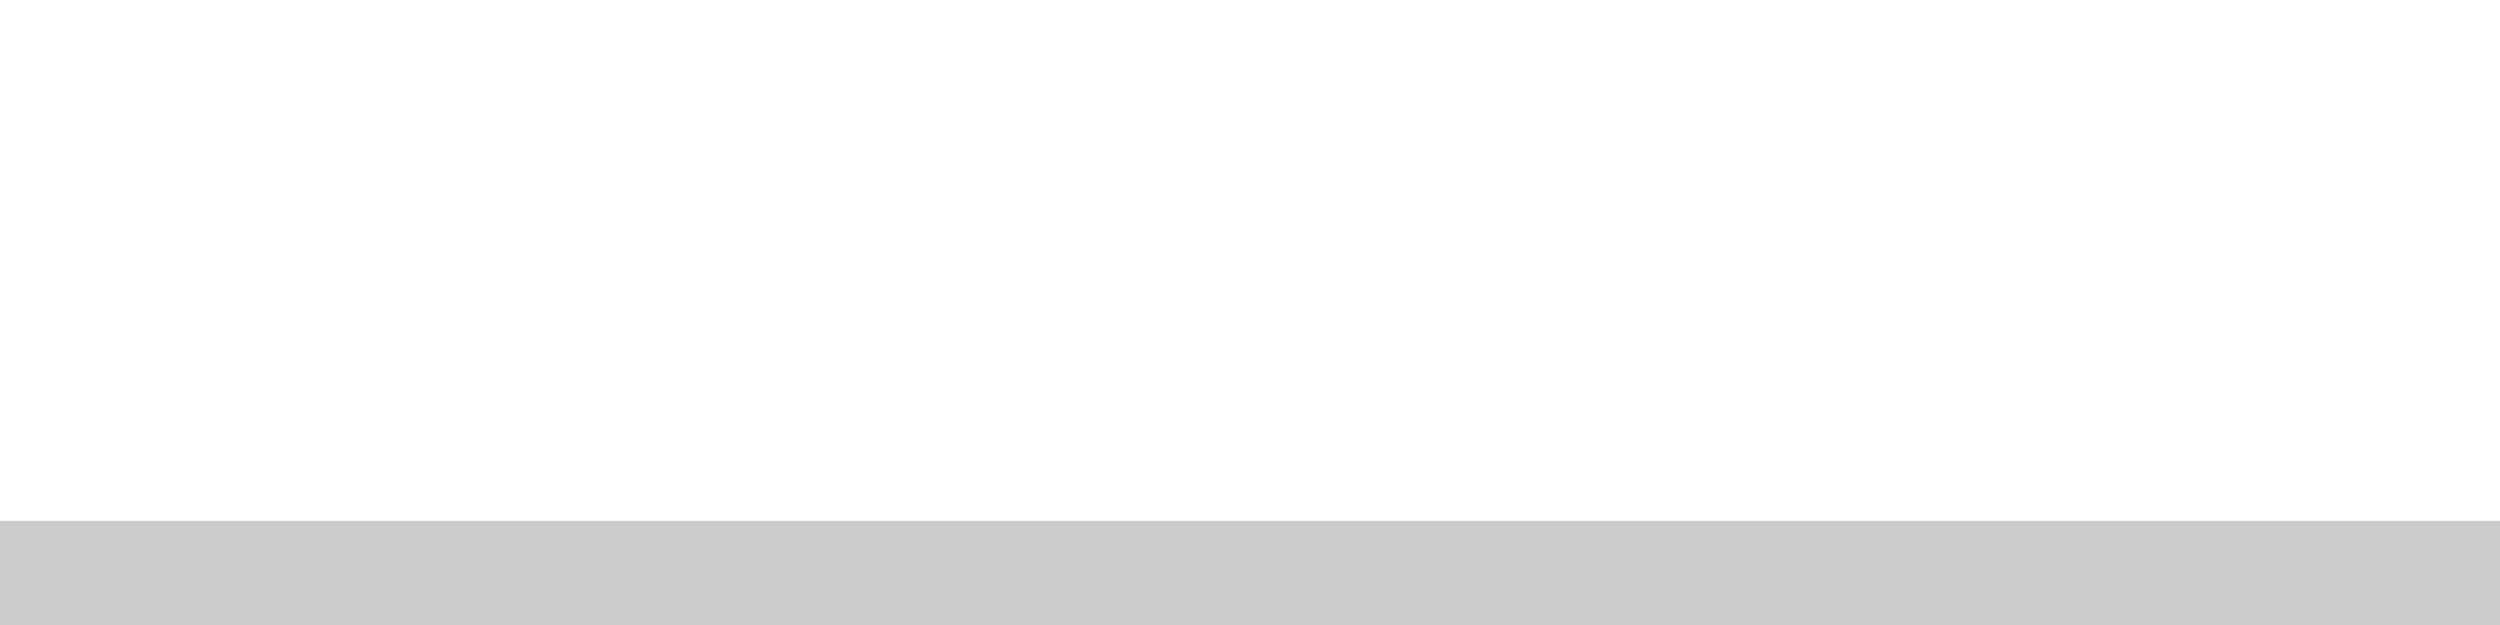
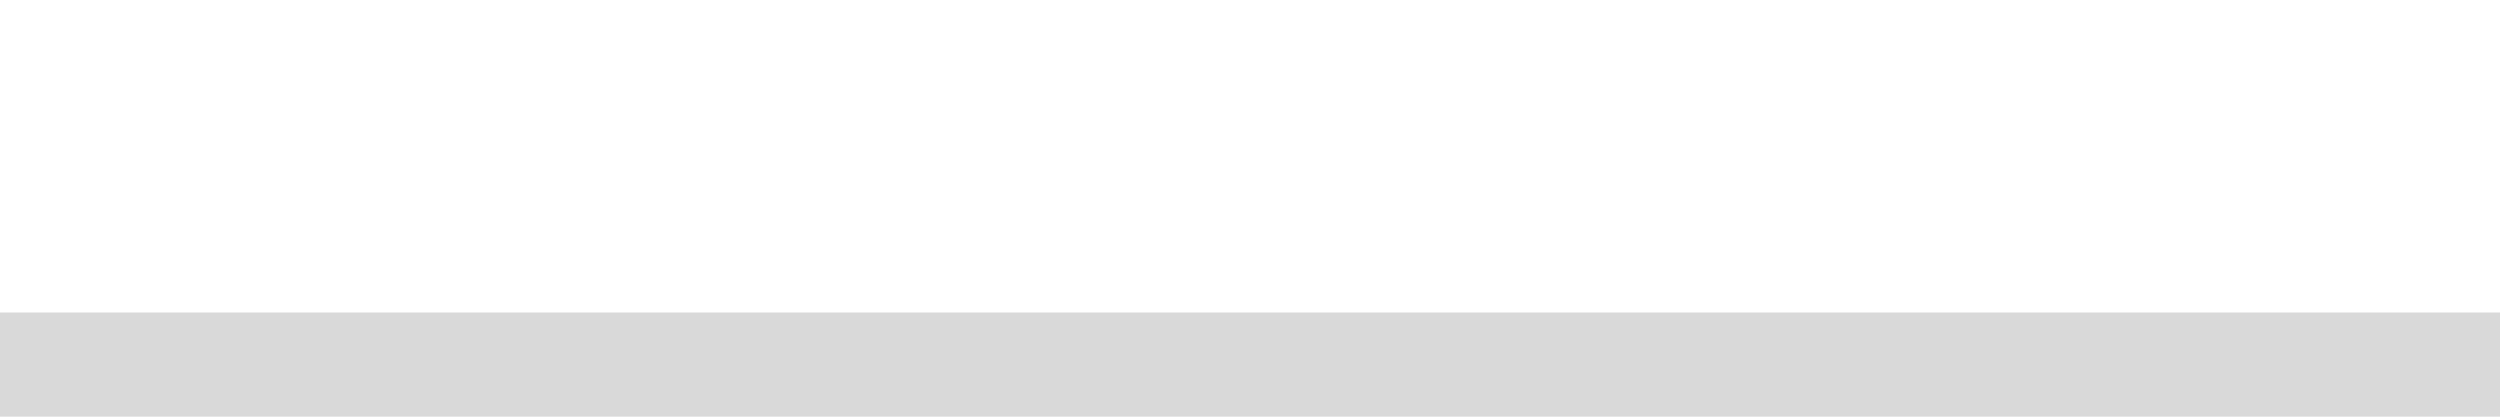
- <svg xmlns="http://www.w3.org/2000/svg" width="24" height="6" id="svg2" version="1.0">
+ <svg xmlns="http://www.w3.org/2000/svg" width="24" height="4" id="svg2" version="1.0">
  <defs id="defs7" />
  <g id="border">
-     <path style="fill:none;stroke:black;stroke-width:1px;stroke-opacity:0.20" d="M 0,5.5 L 24,5.5" id="path1340" />
+     <path style="fill:none;stroke:black;stroke-width:1px;stroke-opacity:0.15" d="M 0,3.5 L 24,3.5" id="path1340" />
  </g>
</svg>
